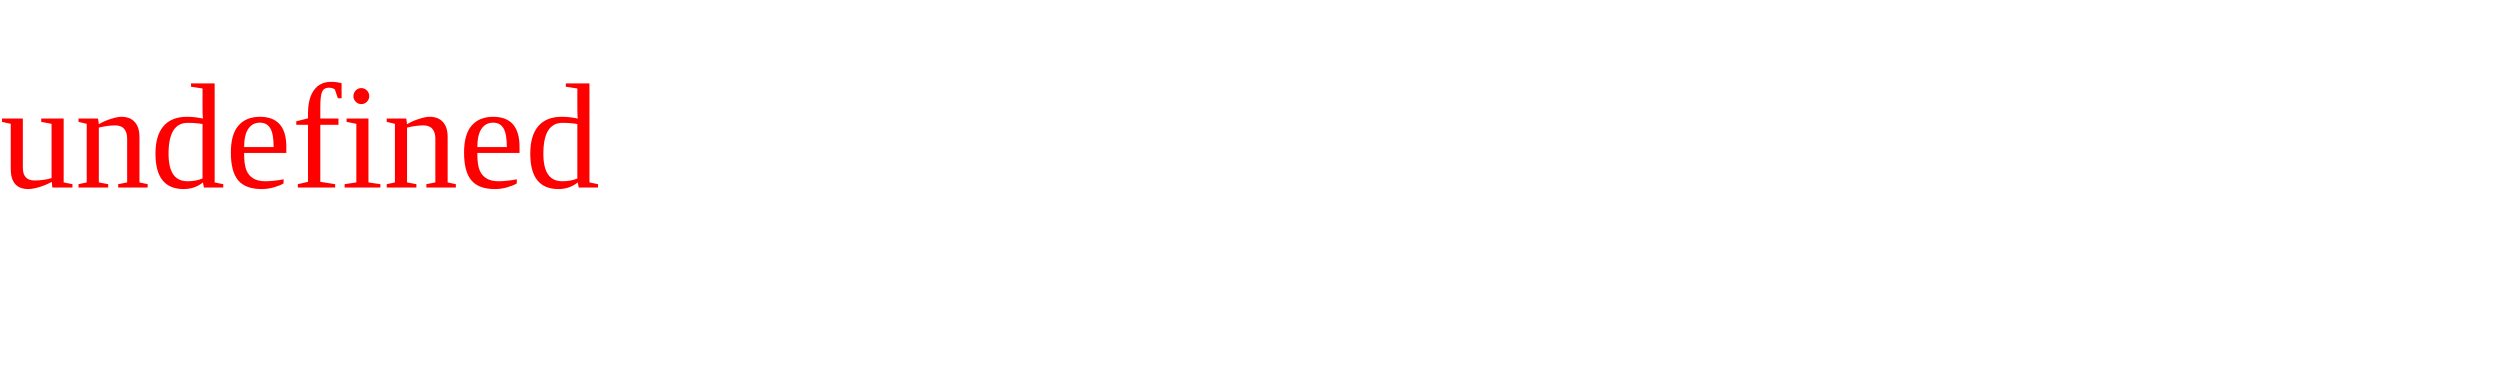
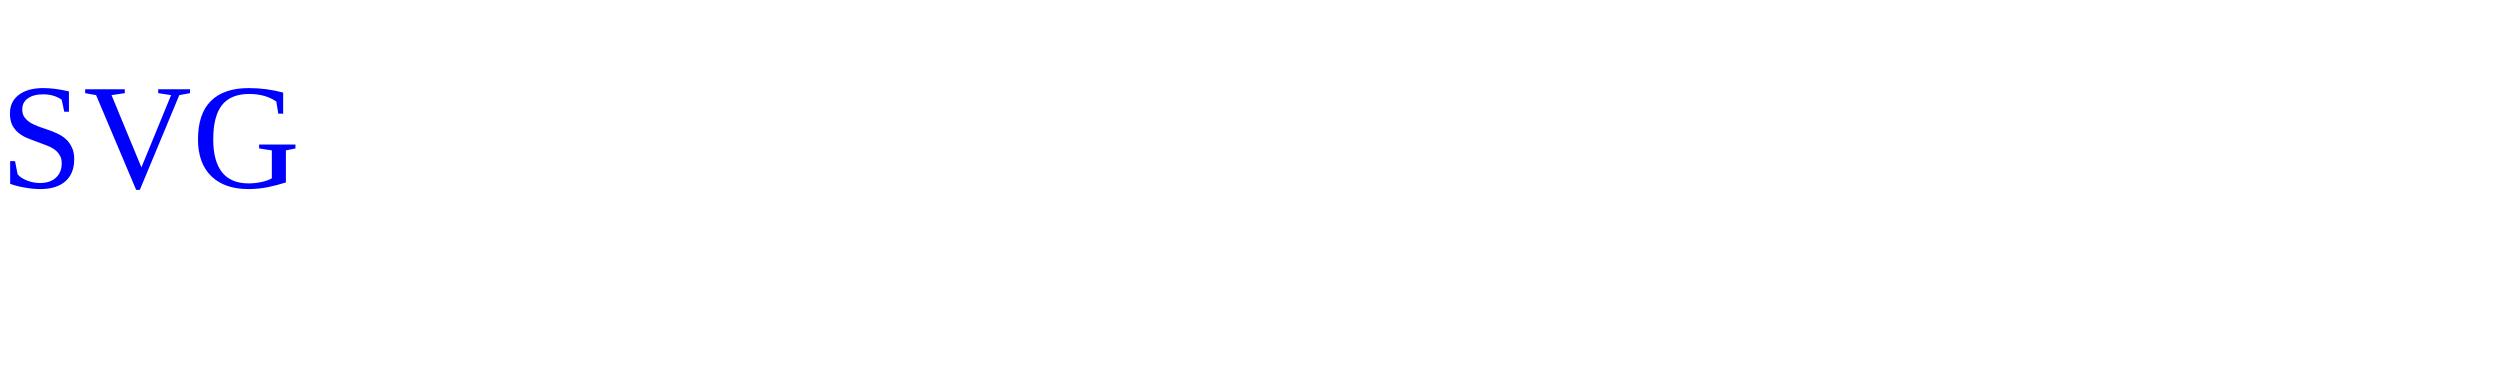
<svg height="30" width="200">
-   <text x="0" y="15" fill="red">undefined</text>
+   <text x="0" y="15" fill="blue">SVG</text>
</svg>
